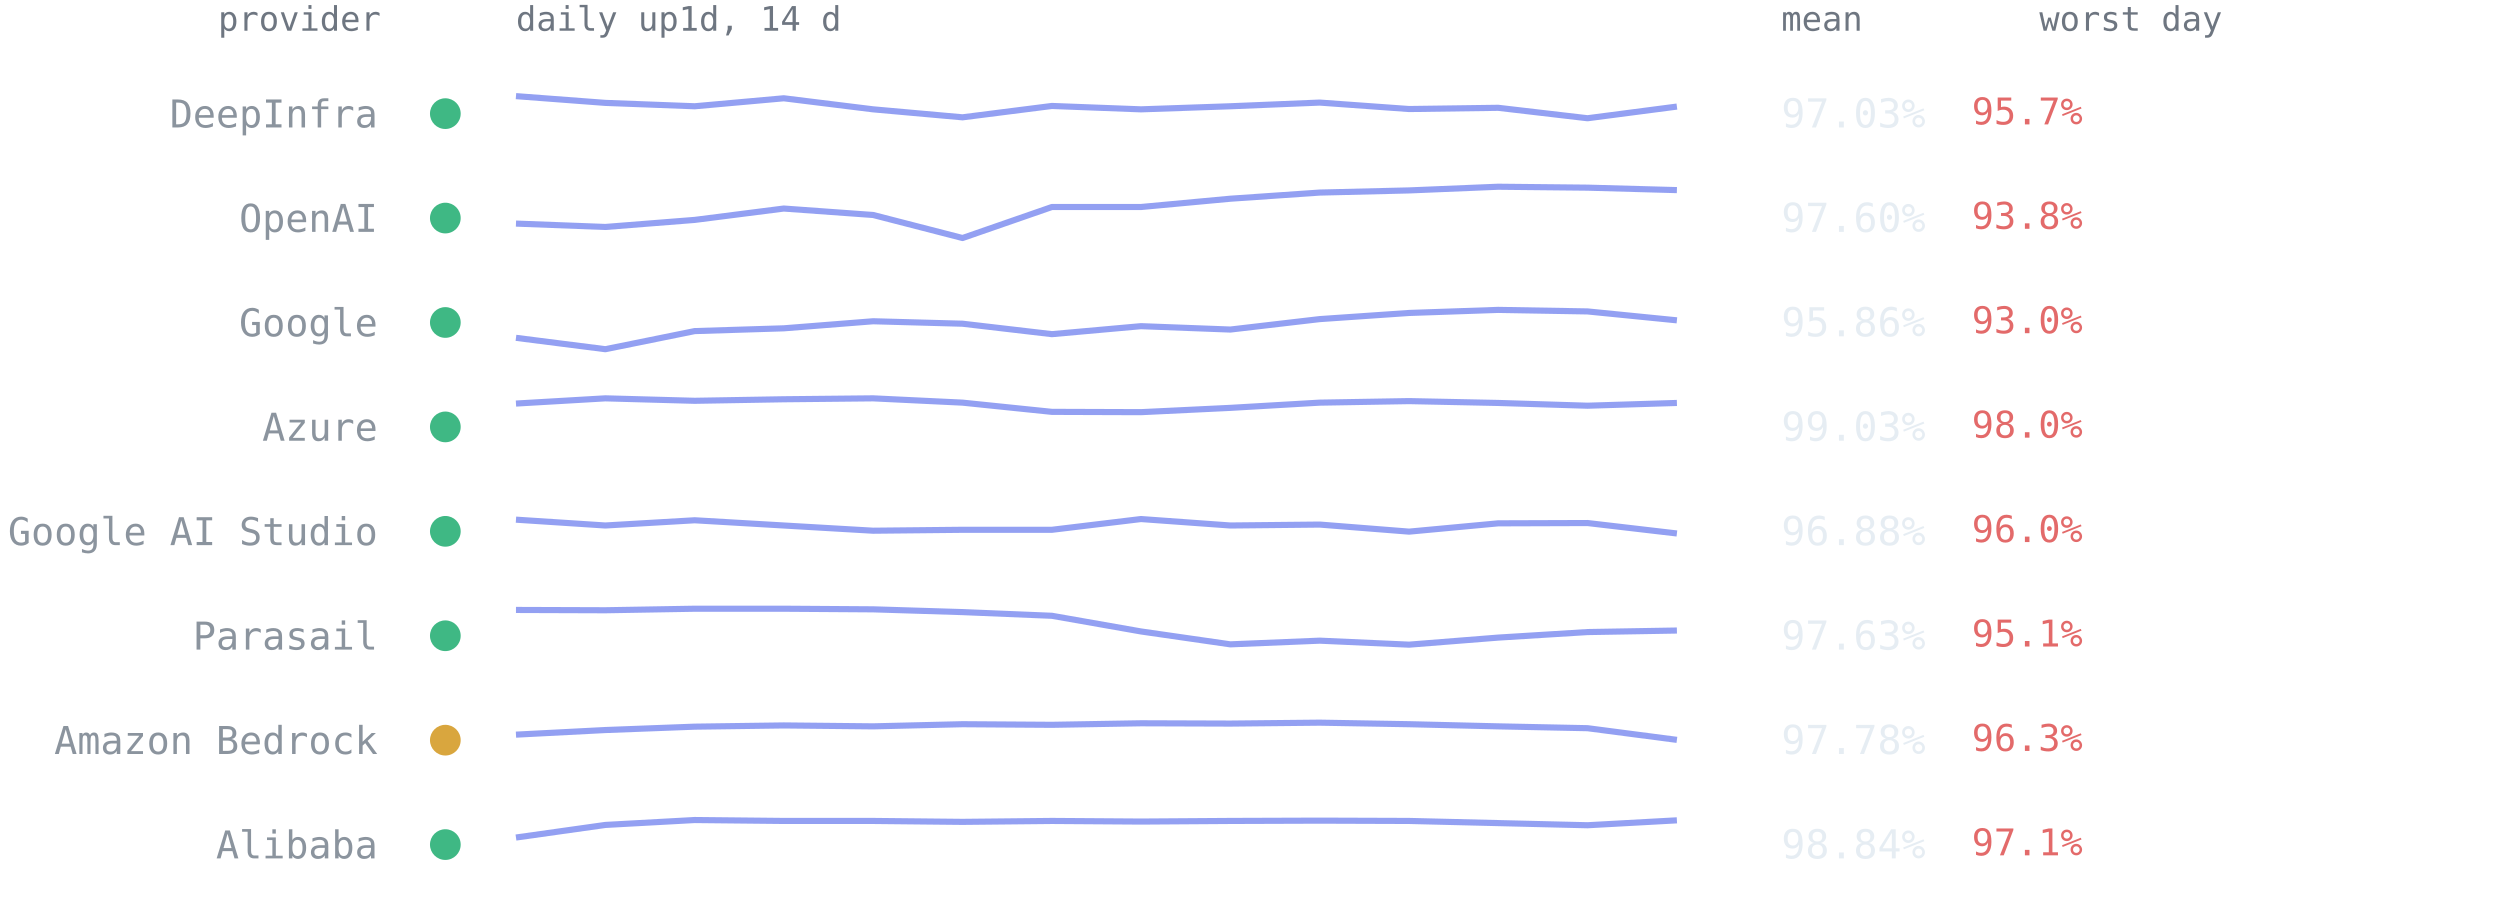
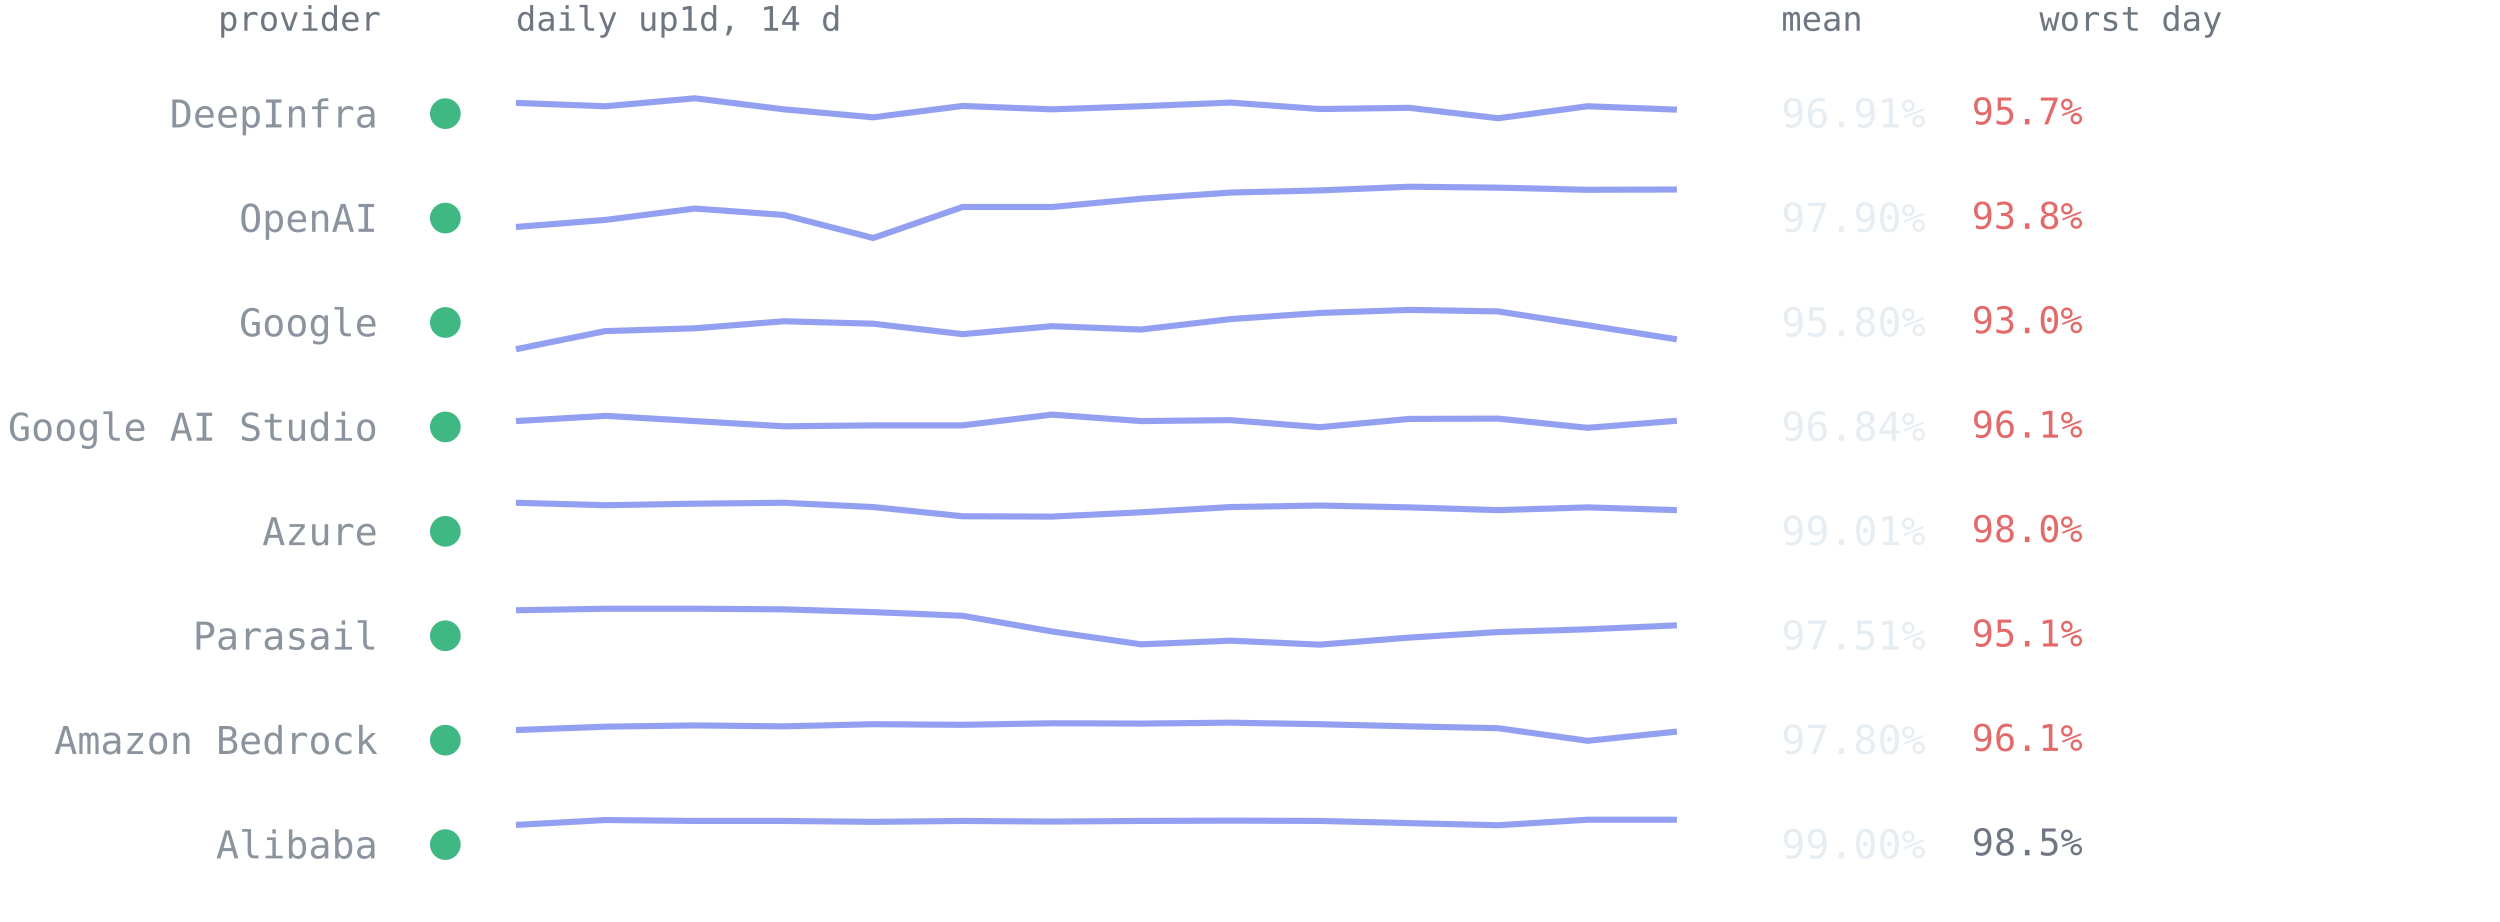
<svg xmlns="http://www.w3.org/2000/svg" viewBox="0 0 814 300" font-family="ui-monospace,SFMono-Regular,Menlo,Consolas,monospace" role="img" aria-label="Per-provider 14-day availability from up1d">
  <text x="124" y="10" text-anchor="end" style="font:11px ui-monospace,SFMono-Regular,Menlo,Consolas,monospace;fill:#6e7681">provider</text>
  <text x="168" y="10" style="font:11px ui-monospace,SFMono-Regular,Menlo,Consolas,monospace;fill:#6e7681">daily up1d, 14 d</text>
  <text x="580" y="10" style="font:11px ui-monospace,SFMono-Regular,Menlo,Consolas,monospace;fill:#6e7681">mean</text>
  <text x="664" y="10" style="font:11px ui-monospace,SFMono-Regular,Menlo,Consolas,monospace;fill:#6e7681">worst day</text>
  <circle cx="145" cy="37.0" r="5" fill="#3fb884" />
  <text x="123" y="41.5" text-anchor="end" style="font:12.5px ui-monospace,SFMono-Regular,Menlo,Consolas,monospace;fill:#8b949e">DeepInfra</text>
-   <polyline points="168.0,31.3 197.1,33.5 226.2,34.6 255.2,32.0 284.3,35.6 313.4,38.2 342.5,34.5 371.5,35.6 400.6,34.6 429.7,33.4 458.8,35.5 487.8,35.1 516.9,38.5 546.0,34.7" fill="none" stroke="#93a0f2" stroke-width="2" stroke-linejoin="round" />
-   <text x="580" y="41.5" style="font:13px ui-monospace,SFMono-Regular,Menlo,Consolas,monospace;fill:#e6edf3">97.03%</text>
+   <polyline points="168.0,33.5 197.1,34.6 226.2,32.0 255.2,35.6 284.3,38.2 313.4,34.5 342.5,35.6 371.5,34.6 400.6,33.4 429.7,35.5 458.8,35.1 487.8,38.5 516.9,34.6 546.0,35.7" fill="none" stroke="#93a0f2" stroke-width="2" stroke-linejoin="round" />
+   <text x="580" y="41.5" style="font:13px ui-monospace,SFMono-Regular,Menlo,Consolas,monospace;fill:#e6edf3">96.91%</text>
  <text x="642" y="40.5" style="font:12px ui-monospace,SFMono-Regular,Menlo,Consolas,monospace;fill:#e36a6a">95.7%</text>
  <circle cx="145" cy="71.0" r="5" fill="#3fb884" />
  <text x="123" y="75.5" text-anchor="end" style="font:12.5px ui-monospace,SFMono-Regular,Menlo,Consolas,monospace;fill:#8b949e">OpenAI</text>
-   <polyline points="168.0,72.8 197.1,73.9 226.2,71.6 255.2,67.9 284.3,70.0 313.4,77.5 342.5,67.4 371.5,67.4 400.6,64.7 429.7,62.7 458.8,62.0 487.8,60.8 516.9,61.1 546.0,61.9" fill="none" stroke="#93a0f2" stroke-width="2" stroke-linejoin="round" />
-   <text x="580" y="75.5" style="font:13px ui-monospace,SFMono-Regular,Menlo,Consolas,monospace;fill:#e6edf3">97.60%</text>
+   <polyline points="168.0,73.9 197.1,71.6 226.2,67.9 255.2,70.0 284.3,77.5 313.4,67.4 342.5,67.4 371.5,64.7 400.6,62.7 429.7,62.0 458.8,60.8 487.8,61.1 516.9,61.8 546.0,61.7" fill="none" stroke="#93a0f2" stroke-width="2" stroke-linejoin="round" />
+   <text x="580" y="75.5" style="font:13px ui-monospace,SFMono-Regular,Menlo,Consolas,monospace;fill:#e6edf3">97.90%</text>
  <text x="642" y="74.5" style="font:12px ui-monospace,SFMono-Regular,Menlo,Consolas,monospace;fill:#e36a6a">93.8%</text>
  <circle cx="145" cy="105.0" r="5" fill="#3fb884" />
  <text x="123" y="109.5" text-anchor="end" style="font:12.5px ui-monospace,SFMono-Regular,Menlo,Consolas,monospace;fill:#8b949e">Google</text>
-   <polyline points="168.0,110.0 197.1,113.7 226.2,107.8 255.2,106.9 284.3,104.6 313.4,105.4 342.5,108.8 371.5,106.2 400.6,107.3 429.7,103.9 458.8,101.9 487.8,100.9 516.9,101.4 546.0,104.3" fill="none" stroke="#93a0f2" stroke-width="2" stroke-linejoin="round" />
-   <text x="580" y="109.5" style="font:13px ui-monospace,SFMono-Regular,Menlo,Consolas,monospace;fill:#e6edf3">95.86%</text>
+   <polyline points="168.0,113.7 197.1,107.8 226.2,106.9 255.2,104.6 284.3,105.4 313.4,108.8 342.5,106.2 371.5,107.3 400.6,103.9 429.7,101.9 458.8,100.9 487.8,101.4 516.9,105.9 546.0,110.5" fill="none" stroke="#93a0f2" stroke-width="2" stroke-linejoin="round" />
+   <text x="580" y="109.5" style="font:13px ui-monospace,SFMono-Regular,Menlo,Consolas,monospace;fill:#e6edf3">95.80%</text>
  <text x="642" y="108.5" style="font:12px ui-monospace,SFMono-Regular,Menlo,Consolas,monospace;fill:#e36a6a">93.0%</text>
  <circle cx="145" cy="139.0" r="5" fill="#3fb884" />
-   <text x="123" y="143.5" text-anchor="end" style="font:12.5px ui-monospace,SFMono-Regular,Menlo,Consolas,monospace;fill:#8b949e">Azure</text>
-   <polyline points="168.0,131.4 197.1,129.7 226.2,130.5 255.2,130.0 284.3,129.7 313.4,131.1 342.5,134.1 371.5,134.2 400.6,132.8 429.7,131.1 458.8,130.6 487.8,131.2 516.9,132.1 546.0,131.2" fill="none" stroke="#93a0f2" stroke-width="2" stroke-linejoin="round" />
-   <text x="580" y="143.5" style="font:13px ui-monospace,SFMono-Regular,Menlo,Consolas,monospace;fill:#e6edf3">99.03%</text>
-   <text x="642" y="142.5" style="font:12px ui-monospace,SFMono-Regular,Menlo,Consolas,monospace;fill:#e36a6a">98.0%</text>
+   <text x="123" y="143.5" text-anchor="end" style="font:12.5px ui-monospace,SFMono-Regular,Menlo,Consolas,monospace;fill:#8b949e">Google AI Studio</text>
+   <polyline points="168.0,137.1 197.1,135.4 226.2,137.1 255.2,138.8 284.3,138.5 313.4,138.5 342.5,135.0 371.5,137.1 400.6,136.8 429.7,139.1 458.8,136.4 487.8,136.3 516.9,139.3 546.0,137.0" fill="none" stroke="#93a0f2" stroke-width="2" stroke-linejoin="round" />
+   <text x="580" y="143.5" style="font:13px ui-monospace,SFMono-Regular,Menlo,Consolas,monospace;fill:#e6edf3">96.84%</text>
+   <text x="642" y="142.5" style="font:12px ui-monospace,SFMono-Regular,Menlo,Consolas,monospace;fill:#e36a6a">96.1%</text>
  <circle cx="145" cy="173.0" r="5" fill="#3fb884" />
-   <text x="123" y="177.5" text-anchor="end" style="font:12.5px ui-monospace,SFMono-Regular,Menlo,Consolas,monospace;fill:#8b949e">Google AI Studio</text>
-   <polyline points="168.0,169.2 197.1,171.1 226.2,169.4 255.2,171.1 284.3,172.8 313.4,172.5 342.5,172.5 371.5,169.0 400.6,171.1 429.7,170.8 458.8,173.1 487.8,170.4 516.9,170.3 546.0,173.7" fill="none" stroke="#93a0f2" stroke-width="2" stroke-linejoin="round" />
-   <text x="580" y="177.5" style="font:13px ui-monospace,SFMono-Regular,Menlo,Consolas,monospace;fill:#e6edf3">96.88%</text>
-   <text x="642" y="176.5" style="font:12px ui-monospace,SFMono-Regular,Menlo,Consolas,monospace;fill:#e36a6a">96.0%</text>
+   <text x="123" y="177.5" text-anchor="end" style="font:12.5px ui-monospace,SFMono-Regular,Menlo,Consolas,monospace;fill:#8b949e">Azure</text>
+   <polyline points="168.0,163.7 197.1,164.5 226.2,164.0 255.2,163.7 284.3,165.1 313.4,168.1 342.5,168.2 371.5,166.8 400.6,165.1 429.7,164.6 458.8,165.2 487.8,166.1 516.9,165.2 546.0,166.1" fill="none" stroke="#93a0f2" stroke-width="2" stroke-linejoin="round" />
+   <text x="580" y="177.5" style="font:13px ui-monospace,SFMono-Regular,Menlo,Consolas,monospace;fill:#e6edf3">99.01%</text>
+   <text x="642" y="176.5" style="font:12px ui-monospace,SFMono-Regular,Menlo,Consolas,monospace;fill:#e36a6a">98.0%</text>
  <circle cx="145" cy="207.0" r="5" fill="#3fb884" />
  <text x="123" y="211.5" text-anchor="end" style="font:12.5px ui-monospace,SFMono-Regular,Menlo,Consolas,monospace;fill:#8b949e">Parasail</text>
-   <polyline points="168.0,198.6 197.1,198.7 226.2,198.2 255.2,198.2 284.3,198.4 313.4,199.3 342.5,200.5 371.5,205.6 400.6,209.8 429.7,208.6 458.8,209.9 487.8,207.6 516.9,205.8 546.0,205.3" fill="none" stroke="#93a0f2" stroke-width="2" stroke-linejoin="round" />
-   <text x="580" y="211.5" style="font:13px ui-monospace,SFMono-Regular,Menlo,Consolas,monospace;fill:#e6edf3">97.63%</text>
+   <polyline points="168.0,198.7 197.1,198.2 226.2,198.2 255.2,198.4 284.3,199.3 313.4,200.5 342.5,205.6 371.5,209.8 400.6,208.6 429.7,209.9 458.8,207.6 487.8,205.8 516.9,204.9 546.0,203.6" fill="none" stroke="#93a0f2" stroke-width="2" stroke-linejoin="round" />
+   <text x="580" y="211.5" style="font:13px ui-monospace,SFMono-Regular,Menlo,Consolas,monospace;fill:#e6edf3">97.51%</text>
  <text x="642" y="210.5" style="font:12px ui-monospace,SFMono-Regular,Menlo,Consolas,monospace;fill:#e36a6a">95.1%</text>
-   <circle cx="145" cy="241.0" r="5" fill="#d9a63e" />
+   <circle cx="145" cy="241.0" r="5" fill="#3fb884" />
  <text x="123" y="245.5" text-anchor="end" style="font:12.5px ui-monospace,SFMono-Regular,Menlo,Consolas,monospace;fill:#8b949e">Amazon Bedrock</text>
-   <polyline points="168.0,239.2 197.1,237.7 226.2,236.6 255.2,236.2 284.3,236.5 313.4,235.8 342.5,236.0 371.5,235.5 400.6,235.6 429.7,235.3 458.8,235.8 487.8,236.5 516.9,237.1 546.0,240.9" fill="none" stroke="#93a0f2" stroke-width="2" stroke-linejoin="round" />
-   <text x="580" y="245.5" style="font:13px ui-monospace,SFMono-Regular,Menlo,Consolas,monospace;fill:#e6edf3">97.78%</text>
-   <text x="642" y="244.5" style="font:12px ui-monospace,SFMono-Regular,Menlo,Consolas,monospace;fill:#e36a6a">96.3%</text>
+   <polyline points="168.0,237.7 197.1,236.6 226.2,236.2 255.2,236.5 284.3,235.8 313.4,236.0 342.5,235.5 371.5,235.6 400.6,235.3 429.7,235.8 458.8,236.5 487.8,237.1 516.9,241.2 546.0,238.2" fill="none" stroke="#93a0f2" stroke-width="2" stroke-linejoin="round" />
+   <text x="580" y="245.5" style="font:13px ui-monospace,SFMono-Regular,Menlo,Consolas,monospace;fill:#e6edf3">97.80%</text>
+   <text x="642" y="244.5" style="font:12px ui-monospace,SFMono-Regular,Menlo,Consolas,monospace;fill:#e36a6a">96.1%</text>
  <circle cx="145" cy="275.0" r="5" fill="#3fb884" />
  <text x="123" y="279.5" text-anchor="end" style="font:12.5px ui-monospace,SFMono-Regular,Menlo,Consolas,monospace;fill:#8b949e">Alibaba</text>
-   <polyline points="168.0,272.7 197.1,268.6 226.2,267.0 255.2,267.3 284.3,267.3 313.4,267.6 342.5,267.3 371.5,267.5 400.6,267.3 429.7,267.2 458.8,267.3 487.8,268.0 516.9,268.7 546.0,267.1" fill="none" stroke="#93a0f2" stroke-width="2" stroke-linejoin="round" />
-   <text x="580" y="279.5" style="font:13px ui-monospace,SFMono-Regular,Menlo,Consolas,monospace;fill:#e6edf3">98.84%</text>
-   <text x="642" y="278.5" style="font:12px ui-monospace,SFMono-Regular,Menlo,Consolas,monospace;fill:#e36a6a">97.1%</text>
+   <polyline points="168.0,268.6 197.1,267.0 226.2,267.3 255.2,267.3 284.3,267.6 313.4,267.3 342.5,267.5 371.5,267.3 400.6,267.2 429.7,267.3 458.8,268.0 487.8,268.7 516.9,266.9 546.0,266.9" fill="none" stroke="#93a0f2" stroke-width="2" stroke-linejoin="round" />
+   <text x="580" y="279.5" style="font:13px ui-monospace,SFMono-Regular,Menlo,Consolas,monospace;fill:#e6edf3">99.00%</text>
+   <text x="642" y="278.5" style="font:12px ui-monospace,SFMono-Regular,Menlo,Consolas,monospace;fill:#6e7681">98.5%</text>
</svg>
